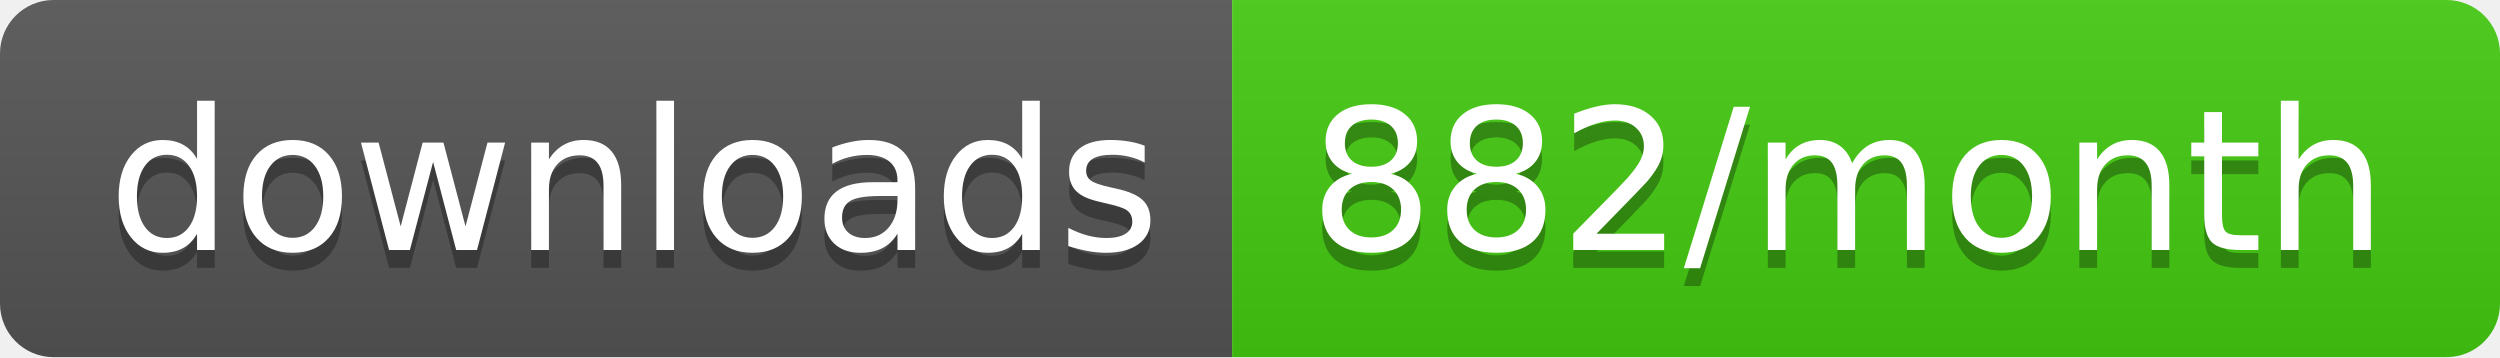
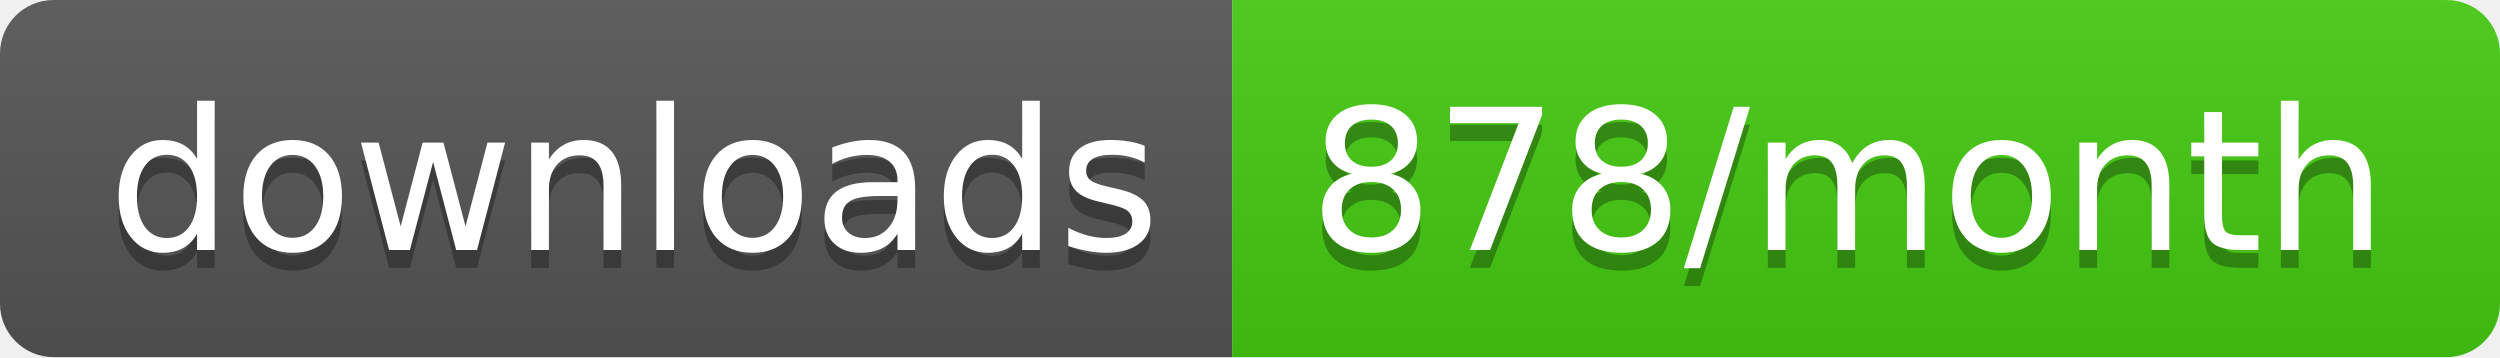
<svg xmlns="http://www.w3.org/2000/svg" width="140" height="20">
  <linearGradient id="b" x2="0" y2="100%">
    <stop offset="0" stop-color="#bbb" stop-opacity=".1" />
    <stop offset="1" stop-opacity=".1" />
  </linearGradient>
  <clipPath id="a">
    <rect width="140" height="20" rx="3" fill="#fff" />
  </clipPath>
  <g clip-path="url(#a)">
    <path fill="#555" d="M0 0h69v20H0z" />
    <path fill="#4c1" d="M69 0h71v20H69z" />
    <path fill="url(#b)" d="M0 0h140v20H0z" />
  </g>
  <g fill="#fff" text-anchor="middle" font-family="DejaVu Sans,Verdana,Geneva,sans-serif" font-size="110">
    <text x="355" y="150" fill="#010101" fill-opacity=".3" transform="scale(.1)" textLength="590">downloads</text>
    <text x="355" y="140" transform="scale(.1)" textLength="590">downloads</text>
-     <text x="1035" y="150" fill="#010101" fill-opacity=".3" transform="scale(.1)" textLength="610">882/month</text>
-     <text x="1035" y="140" transform="scale(.1)" textLength="610">882/month</text>
+     <text x="1035" y="150" fill="#010101" fill-opacity=".3" transform="scale(.1)" textLength="610">878/month</text>
+     <text x="1035" y="140" transform="scale(.1)" textLength="610">878/month</text>
  </g>
</svg>
